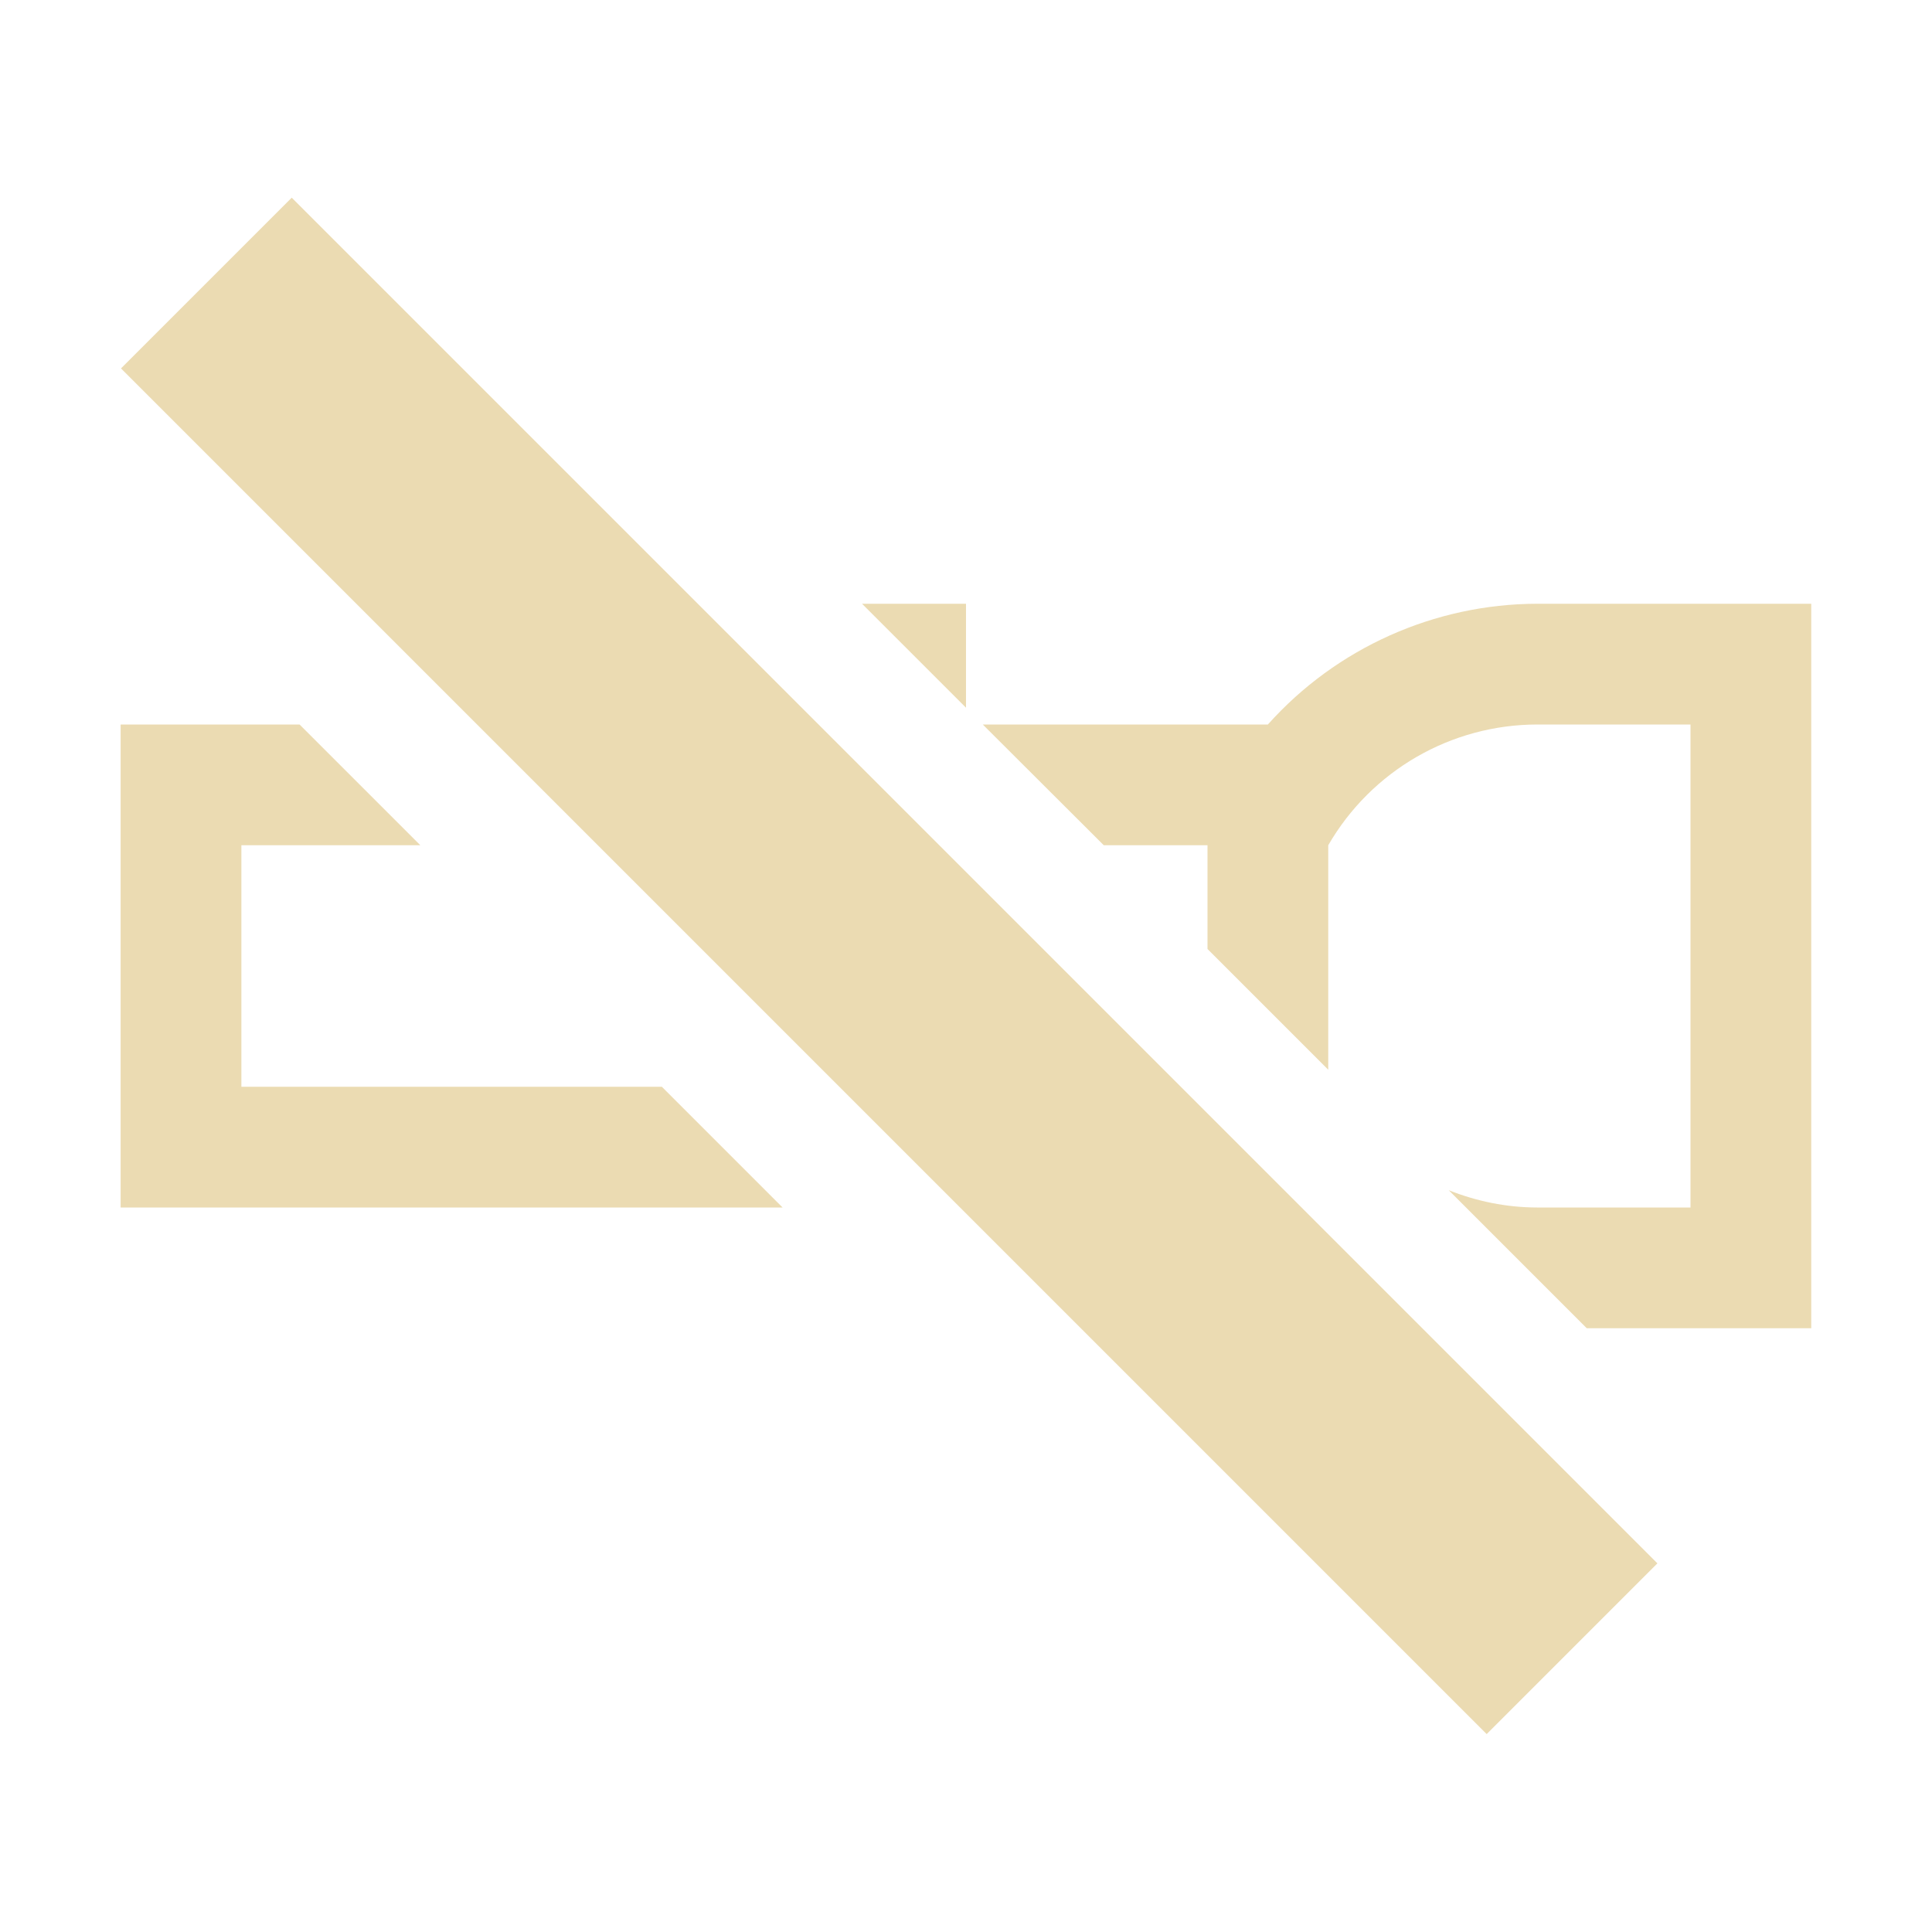
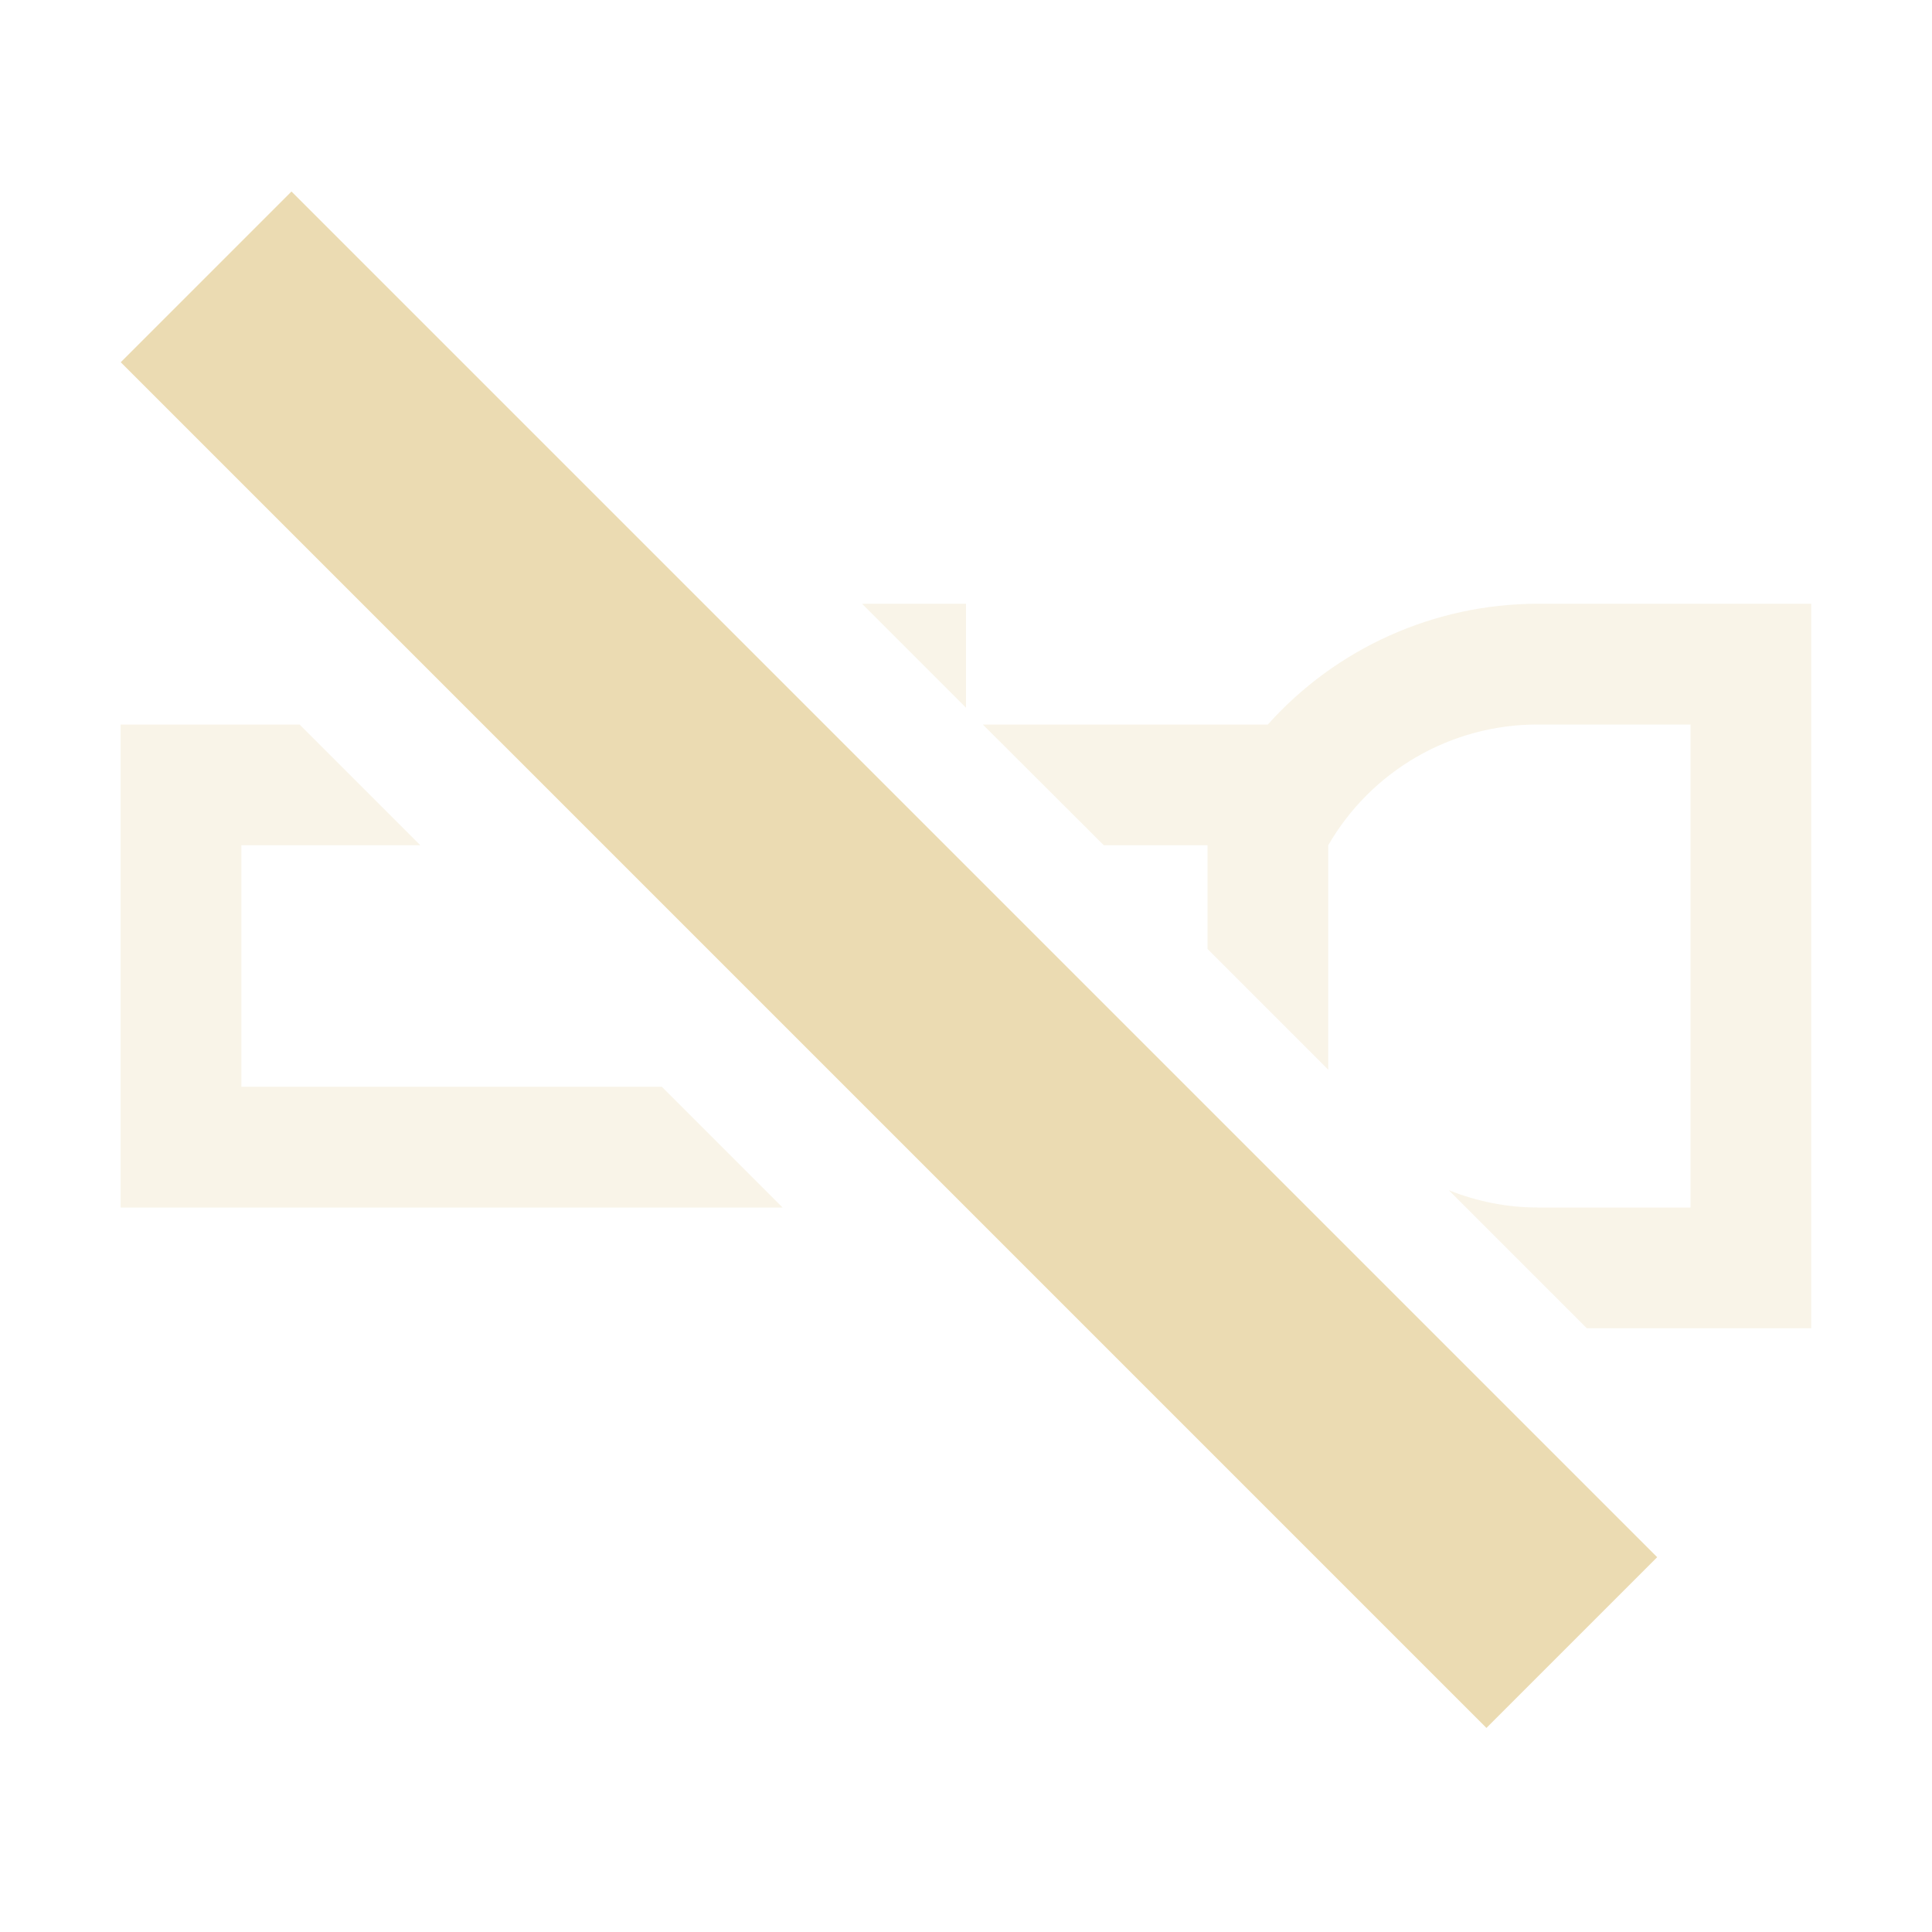
<svg xmlns="http://www.w3.org/2000/svg" width="16" height="16" version="1.1" viewBox="0 0 16 16">
  <defs>
    <style type="text/css">.ColorScheme-Text { color:#ebdbb2; } .ColorScheme-Highlight { color:#458588; }</style>
  </defs>
-   <path class="ColorScheme-Text" d="m2.416 1.637-1.414 1.414 11.31 11.31 1.414-1.414-11.31-11.31zm4.723 3.363 0.861 0.861v-0.861h-0.861zm5.59 0c-0.85 0.002-1.662 0.366-2.229 1h-2.361l1.002 1h0.859v0.859l1 1v-1.859c0.357-0.618 1.016-0.999 1.73-1h1.27v4h-1.27c-0.255-2.143e-4 -0.503-0.052-0.732-0.143l1.143 1.143h1.859v-6h-2.27-0.002zm-11.73 1v4h5.482l-1-1h-3.482v-2h1.482l-1-1h-1.482z" fill="currentColor" />
+   <path class="ColorScheme-Text" d="m7.139 5 0.861 0.861v-0.861zm5.59 0c-0.85 0.002-1.662 0.366-2.229 1h-2.361l1.002 1h0.859v0.859l1 1v-1.859c0.357-0.618 1.016-0.999 1.73-1h1.27v4h-1.27c-0.255-2.14e-4 -0.503-0.052-0.732-0.143l1.143 1.143h1.859v-6h-2.272zm-11.73 1v4h5.482l-1-1h-3.482v-2h1.482l-1-1z" fill="currentColor" opacity="0.3" />
+   <path class="ColorScheme-Text" fill="currentColor" d="M 2.414,1.586 1,3 12.31,14.31 13.724,12.896 Z" />
</svg>
